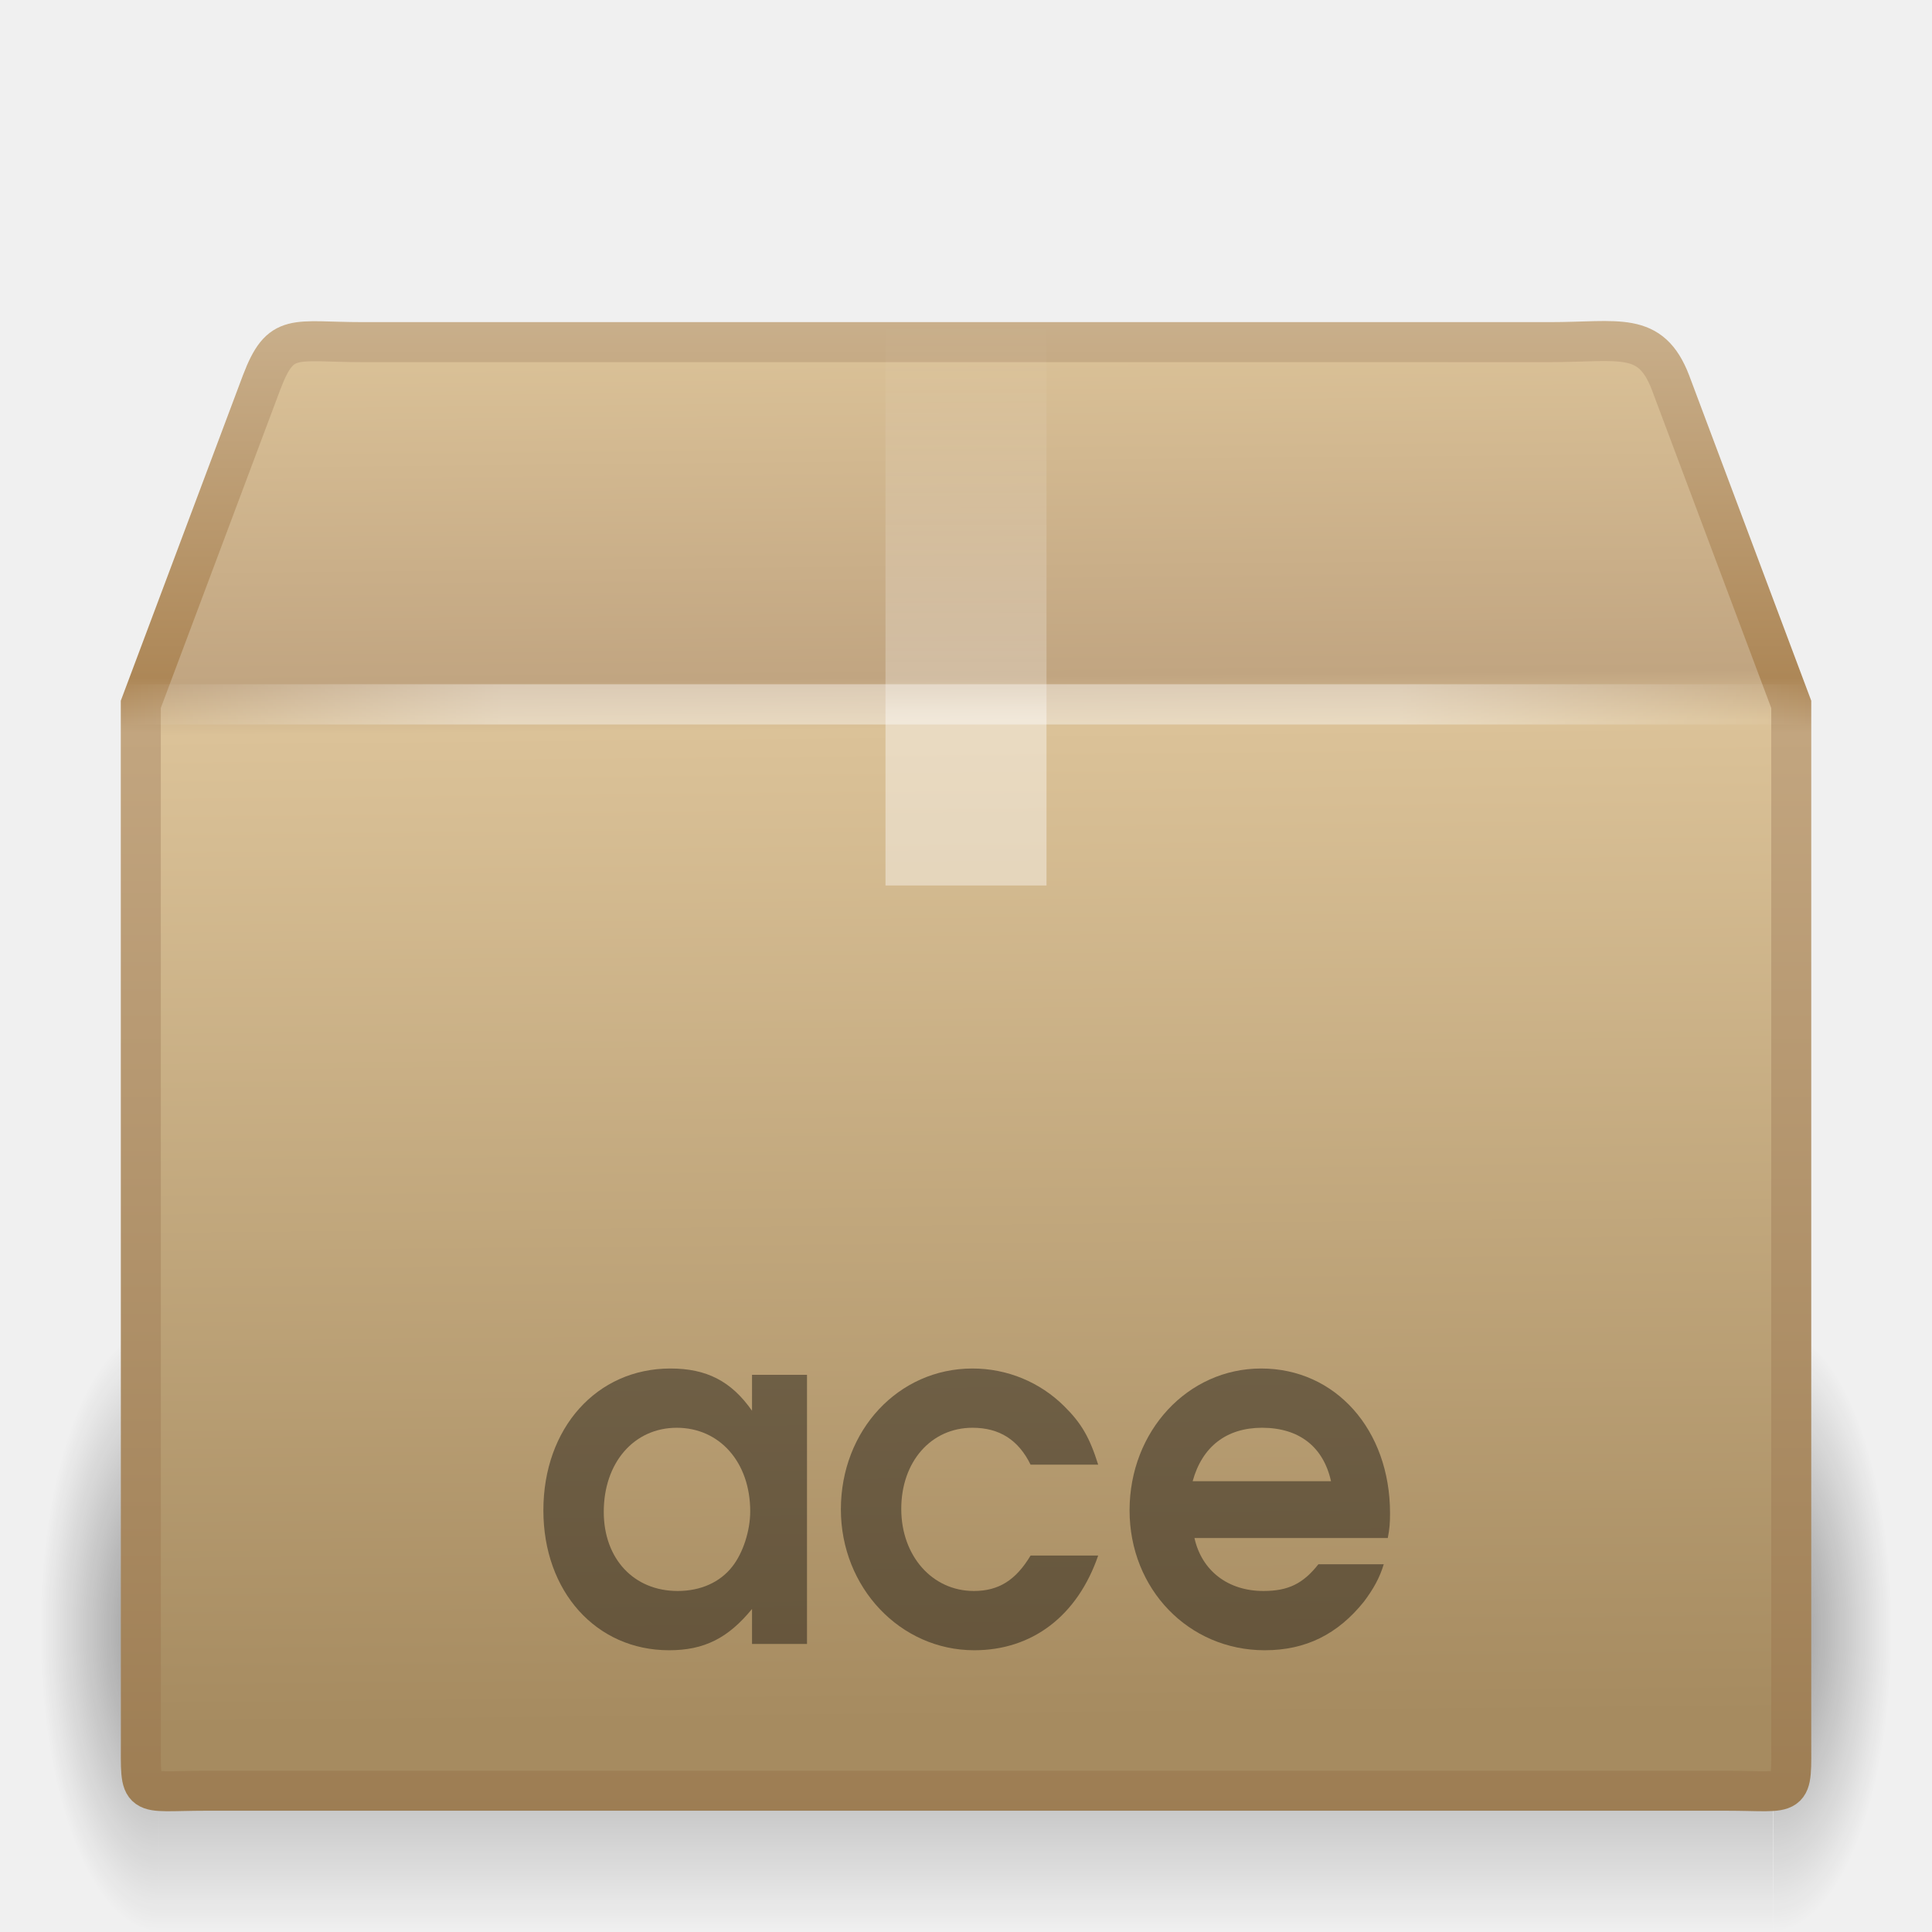
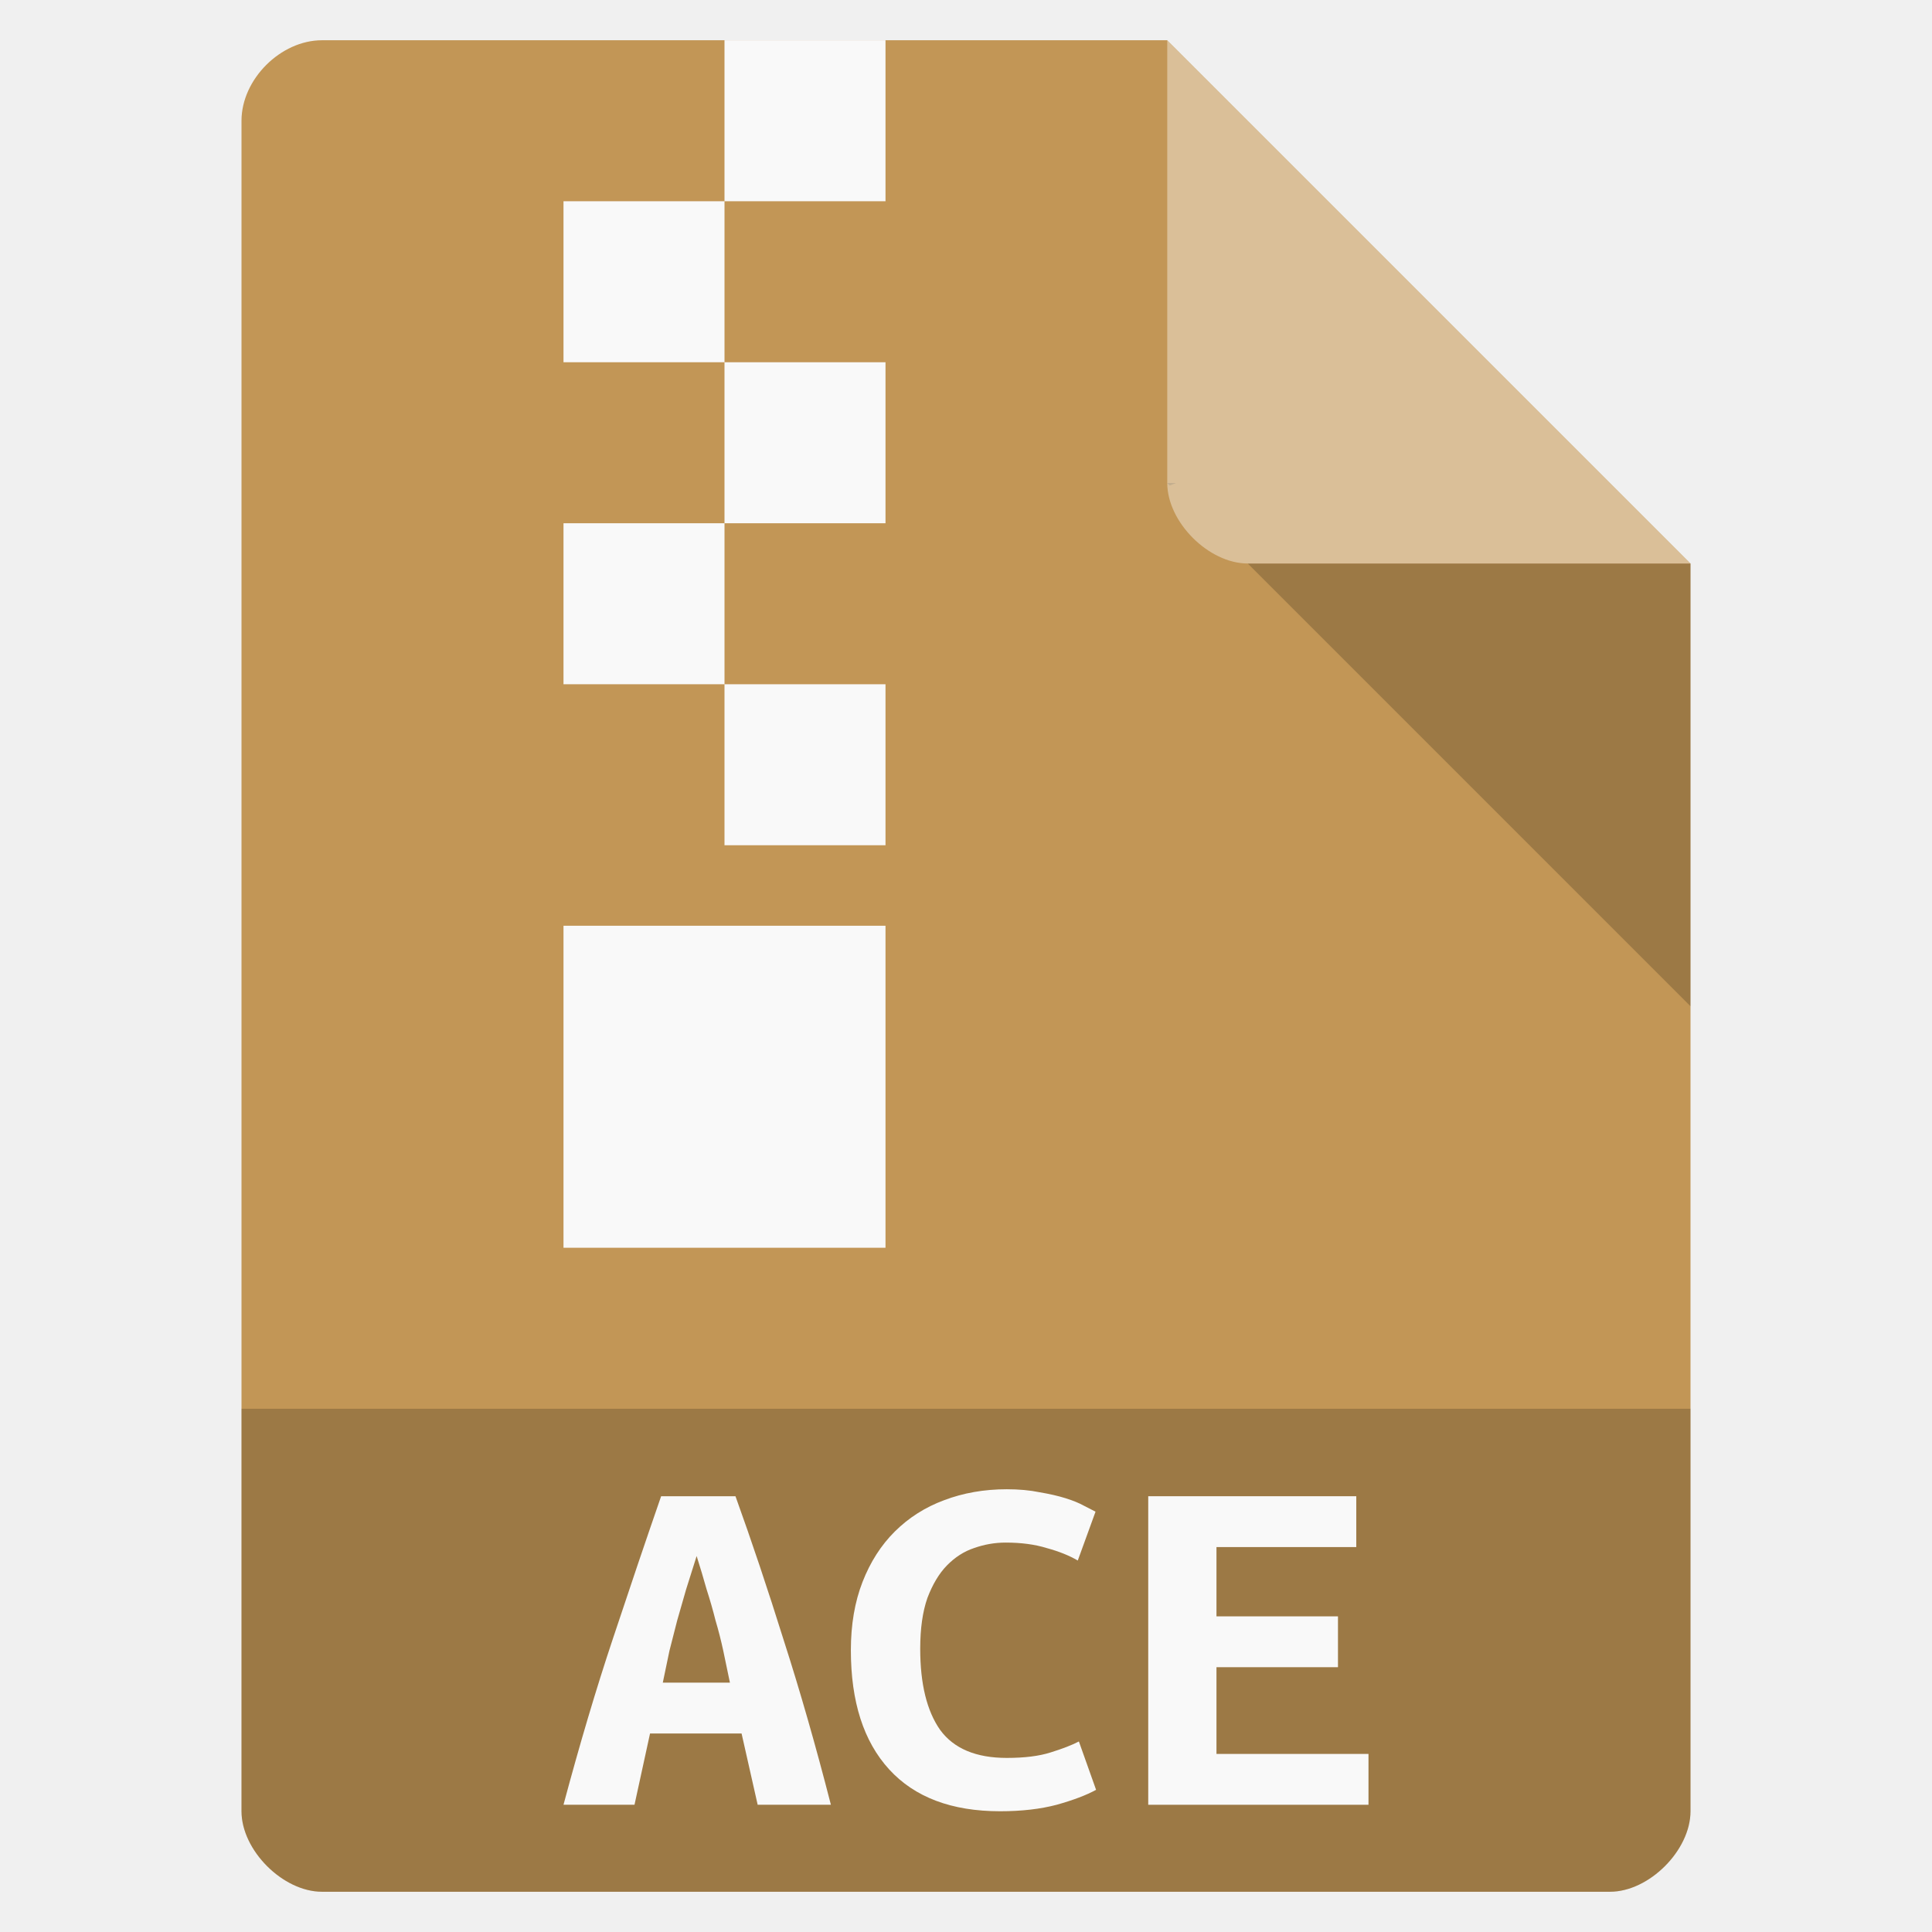
- <svg xmlns="http://www.w3.org/2000/svg" xmlns:xlink="http://www.w3.org/1999/xlink" viewBox="0 0 48 48">
-   <defs>
-     <linearGradient id="linearGradient4559">
-       <stop offset="0" style="stop-color:#fff;stop-opacity:0" />
-       <stop offset="1" style="stop-color:#fff;stop-opacity:0" />
-     </linearGradient>
-     <linearGradient gradientTransform="matrix(1.28223 0 0 1.55726 -6.07019 -15.29076)" id="linearGradient3197" xlink:href="#linearGradient3199" y1="15.378" x1="24.823" y2="37.277" x2="24.997" gradientUnits="userSpaceOnUse" />
-     <linearGradient gradientTransform="matrix(1.28223 0 0 1.17469 -6.07019 -5.30317)" id="linearGradient2659" xlink:href="#linearGradient4559" y1="30.555" x1="23.452" y2="45.934" x2="43.007" gradientUnits="userSpaceOnUse" />
-     <linearGradient id="linearGradient3834" xlink:href="#linearGradient3827" y1="22" y2="8" x2="0" gradientUnits="userSpaceOnUse" />
-     <linearGradient id="linearGradient3275">
-       <stop offset="0" style="stop-color:#fff;stop-opacity:0" />
-       <stop offset=".245" style="stop-color:#fff" />
-       <stop offset=".774" style="stop-color:#fff" />
-       <stop offset="1" style="stop-color:#fff;stop-opacity:0" />
-     </linearGradient>
-     <linearGradient id="linearGradient3827">
-       <stop offset="0" style="stop-color:#fff" />
-       <stop offset=".302" style="stop-color:#fff" />
-       <stop offset=".344" style="stop-color:#fff;stop-opacity:.69" />
-       <stop offset="1" style="stop-color:#fff;stop-opacity:0" />
-     </linearGradient>
-     <linearGradient id="linearGradient3199">
-       <stop offset="0" style="stop-color:#dac197" />
-       <stop offset=".239" style="stop-color:#c1a581" />
-       <stop offset=".276" style="stop-color:#dbc298" />
-       <stop offset="1" style="stop-color:#a68b60" />
-     </linearGradient>
-     <linearGradient spreadMethod="reflect" id="linearGradient3281" xlink:href="#linearGradient3275" x1="44.995" x2="3.005" gradientUnits="userSpaceOnUse" />
-     <linearGradient id="linearGradient3703">
-       <stop offset="0" style="stop-opacity:0" />
-       <stop offset=".5" />
-       <stop offset="1" style="stop-opacity:0" />
-     </linearGradient>
-     <linearGradient id="linearGradient3681">
-       <stop offset="0" />
-       <stop offset="1" style="stop-opacity:0" />
-     </linearGradient>
-     <linearGradient gradientTransform="matrix(1.75703 0 0 1.39696 -17.39401 -16.4117)" id="linearGradient3312" xlink:href="#linearGradient3703" y1="46" y2="35" x2="0" gradientUnits="userSpaceOnUse" />
-     <linearGradient id="linearGradient3293" xlink:href="#linearGradient3295" y1="7.976" y2="45.042" x2="0" gradientUnits="userSpaceOnUse" />
-     <linearGradient id="linearGradient3295">
-       <stop offset="0" style="stop-color:#c9af8b" />
-       <stop offset=".239" style="stop-color:#ad8757" />
-       <stop offset=".276" style="stop-color:#c2a57f" />
-       <stop offset="1" style="stop-color:#9d7d53" />
-     </linearGradient>
-     <radialGradient cx="5" cy="41.5" gradientTransform="matrix(.59382 0 0 1.53665 41.14089 -103.9362)" r="5" id="radialGradient3314" xlink:href="#linearGradient3681" gradientUnits="userSpaceOnUse" />
-     <radialGradient cx="5" cy="41.5" gradientTransform="matrix(.59382 0 0 1.53665 -6.65947 -103.9362)" r="5" id="radialGradient3310" xlink:href="#linearGradient3681" gradientUnits="userSpaceOnUse" />
-   </defs>
-   <g style="opacity:.4" transform="matrix(.99266 0 0 .97615 .27519 1.29296)">
-     <rect width="2.96" x="-3.69" y="-47.848" height="15.367" style="fill:url(#radialGradient3310)" transform="scale(-1)" />
-     <rect width="40.412" x="3.69" y="32.482" height="15.367" style="fill:url(#linearGradient3312)" />
-     <rect width="2.96" x="44.11" y="-47.848" height="15.367" style="fill:url(#radialGradient3314)" transform="scale(1 -1)" />
-   </g>
-   <g style="display:block">
-     <path style="fill:url(#linearGradient3197);stroke:url(#linearGradient3293);stroke-linecap:round;stroke-width:.994" d="m 9.011,8.5 29.498,0 c 1.722,0 2.497,-0.287 2.992,1 l 3.002,8 0,25.674 c 0,1.553 0.103,1.316 -1.619,1.316 l -37.765,0 c -1.722,0 -1.619,0.237 -1.619,-1.316 L 3.498,17.5 6.5,9.5 c 0.481,-1.261 0.789,-1 2.511,-1 z" />
-     <path style="opacity:.505;fill:none;stroke:url(#linearGradient2659);stroke-width:.742" d="m 9.948,9.513 27.653,0 c 1.614,0 2.613,0.557 3.29,2.086 l 2.329,6.42 0,23.145 c 0,1.461 -0.819,2.196 -2.433,2.196 l -33.733,0 c -1.614,0 -2.273,-0.809 -2.273,-2.27 l 0,-23.071 2.254,-6.557 C 7.485,10.276 8.334,9.513 9.948,9.513 z" />
-   </g>
-   <path style="opacity:.4;fill:url(#linearGradient3834)" d="m 22,8 c 1.333,0 2.667,0 4,0 0,4.667 0,9.333 0,14 -0.394,0 -0.787,0 -1.181,0 -0.403,0 -0.806,0 -1.209,0 -0.325,0 -0.649,0 -0.974,0 C 22.424,22 22.212,22 22,22 22,17.333 22,12.667 22,8 z" />
-   <path style="opacity:.4;fill:none;stroke:url(#linearGradient3281);stroke-linecap:square" d="m 3.505,17.5 40.99,0" />
-   <g style="opacity:.4" transform="matrix(1.01781 0 0 1.09718 -.10604 -3.83731)">
-     <path d="m 19.803,34.629 -1.342,0 0,0.814 c -0.506,-0.671 -1.111,-0.957 -1.991,-0.957 -1.804,0 -3.102,1.353 -3.102,3.212 0,1.837 1.287,3.168 3.069,3.168 0.858,0 1.441,-0.275 2.024,-0.935 l 0,0.792 1.342,0 0,-6.094 m -3.179,1.199 c 1.045,0 1.793,0.781 1.793,1.892 0,0.44 -0.176,0.946 -0.44,1.254 -0.297,0.352 -0.77,0.55 -1.331,0.55 -1.067,0 -1.804,-0.726 -1.804,-1.793 0,-1.111 0.737,-1.903 1.782,-1.903" />
-     <path d="m 25.261,38.721 c -0.363,0.561 -0.781,0.803 -1.386,0.803 -1.012,0 -1.771,-0.792 -1.771,-1.859 0,-1.067 0.726,-1.837 1.738,-1.837 0.66,0 1.122,0.275 1.419,0.836 l 1.65,0 c -0.209,-0.616 -0.407,-0.935 -0.825,-1.32 -0.594,-0.55 -1.397,-0.858 -2.244,-0.858 -1.804,0 -3.212,1.397 -3.212,3.19 0,1.771 1.452,3.19 3.256,3.19 1.419,0 2.519,-0.781 3.025,-2.145 l -1.65,0" />
-     <path d="m 33.98,38.325 c 0.044,-0.209 0.055,-0.341 0.055,-0.561 0,-1.892 -1.331,-3.278 -3.146,-3.278 -1.793,0 -3.212,1.419 -3.212,3.212 0,1.782 1.441,3.168 3.3,3.168 1.001,0 1.782,-0.363 2.42,-1.1 0.231,-0.286 0.385,-0.539 0.484,-0.847 l -1.595,0 c -0.374,0.44 -0.737,0.605 -1.342,0.605 -0.869,0 -1.507,-0.462 -1.683,-1.199 l 4.719,0 m -4.763,-1.287 c 0.231,-0.781 0.825,-1.21 1.694,-1.21 0.902,0 1.496,0.429 1.683,1.21 l -3.377,0" />
+ <svg xmlns="http://www.w3.org/2000/svg" width="48" viewBox="0 0 48 48" height="48">
+   <path style="fill:#c29656" d="M 8,1 C 6.971,1 6,1.971 6,3 l 0,42 c 0,0.971 1.029,2 2,2 l 32,0 c 0.971,0 2,-1.029 2,-2 L 42,14 29,1 z" />
+   <path style="fill-opacity:.196" d="M 29,12 29.062,12.062 29.219,12 29,12 z m 2,2 11,11 0,-11 -11,0 z" />
+   <path style="fill:#fff;fill-opacity:.392" d="m 29,1 13,13 -11,0 c -0.971,0 -2,-1.029 -2,-2 L 29,1 z" />
+   <path style="fill-opacity:.196" d="m 6,35 0,10 c 0,0.971 1.029,2 2,2 l 32,0 c 0.971,0 2,-1.029 2,-2 l 0,-10 z" />
+   <g style="fill:#f9f9f9">
+     <g>
+       <path d="m 18,1 0,4 4,0 0,-4 -4,0 z m 0,4 -4,0 0,4 4,0 0,-4 z m 0,4 0,4 4,0 0,-4 -4,0 z m 0,4 -4,0 0,4 4,0 0,-4 z m 0,4 0,4 4,0 0,-4 -4,0 z m -4,6 0,8 8,0 0,-8 -4,0 -4,0 z" />
+     </g>
+     <g style="word-spacing:0;line-height:125%;letter-spacing:0" transform="matrix(.98454 0 0 .88456 -1.1425 6.15806)">
+       <path d="m 20.28,43.729 -0.406,-2.002 -2.31,0 -0.392,2.002 -1.792,0 c 0.411,-1.708 0.826,-3.262 1.246,-4.662 0.42,-1.409 0.826,-2.744 1.218,-4.004 l 1.876,0 c 0.411,1.269 0.817,2.618 1.218,4.046 0.411,1.419 0.807,2.959 1.19,4.62 l -1.848,0 m -1.54,-6.986 c -0.093,0.327 -0.182,0.639 -0.266,0.938 -0.075,0.289 -0.149,0.579 -0.224,0.868 -0.065,0.28 -0.131,0.565 -0.196,0.854 -0.056,0.289 -0.112,0.588 -0.168,0.896 l 1.694,0 c -0.056,-0.308 -0.112,-0.607 -0.168,-0.896 -0.056,-0.289 -0.121,-0.574 -0.196,-0.854 -0.065,-0.289 -0.14,-0.579 -0.224,-0.868 -0.075,-0.299 -0.159,-0.611 -0.252,-0.938" />
+       <path d="m 26.398,43.911 c -1.223,0 -2.156,-0.392 -2.8,-1.176 -0.644,-0.784 -0.966,-1.899 -0.966,-3.346 0,-0.719 0.098,-1.358 0.294,-1.918 0.196,-0.56 0.467,-1.031 0.812,-1.414 0.355,-0.392 0.77,-0.686 1.246,-0.882 0.485,-0.205 1.013,-0.308 1.582,-0.308 0.308,9e-6 0.583,0.028 0.826,0.084 0.252,0.047 0.471,0.103 0.658,0.168 0.187,0.065 0.341,0.135 0.462,0.21 0.131,0.075 0.229,0.131 0.294,0.168 l -0.448,1.372 c -0.215,-0.14 -0.476,-0.257 -0.784,-0.35 -0.299,-0.103 -0.644,-0.154 -1.036,-0.154 -0.271,8e-6 -0.537,0.051 -0.798,0.154 -0.252,0.093 -0.481,0.257 -0.686,0.49 -0.196,0.224 -0.359,0.527 -0.49,0.91 -0.121,0.383 -0.182,0.859 -0.182,1.428 -2e-6,0.989 0.168,1.75 0.504,2.282 0.345,0.523 0.905,0.784 1.68,0.784 0.448,10e-7 0.817,-0.051 1.106,-0.154 0.299,-0.103 0.537,-0.205 0.714,-0.308 l 0.434,1.358 c -0.243,0.149 -0.574,0.289 -0.994,0.42 -0.411,0.121 -0.887,0.182 -1.428,0.182" />
+       <path d="m 30.136,43.729 0,-8.666 5.25,0 0,1.428 -3.528,0 0,1.946 3.066,0 0,1.428 -3.066,0 0,2.436 3.836,0 0,1.428 -5.558,0" />
+     </g>
  </g>
</svg>
